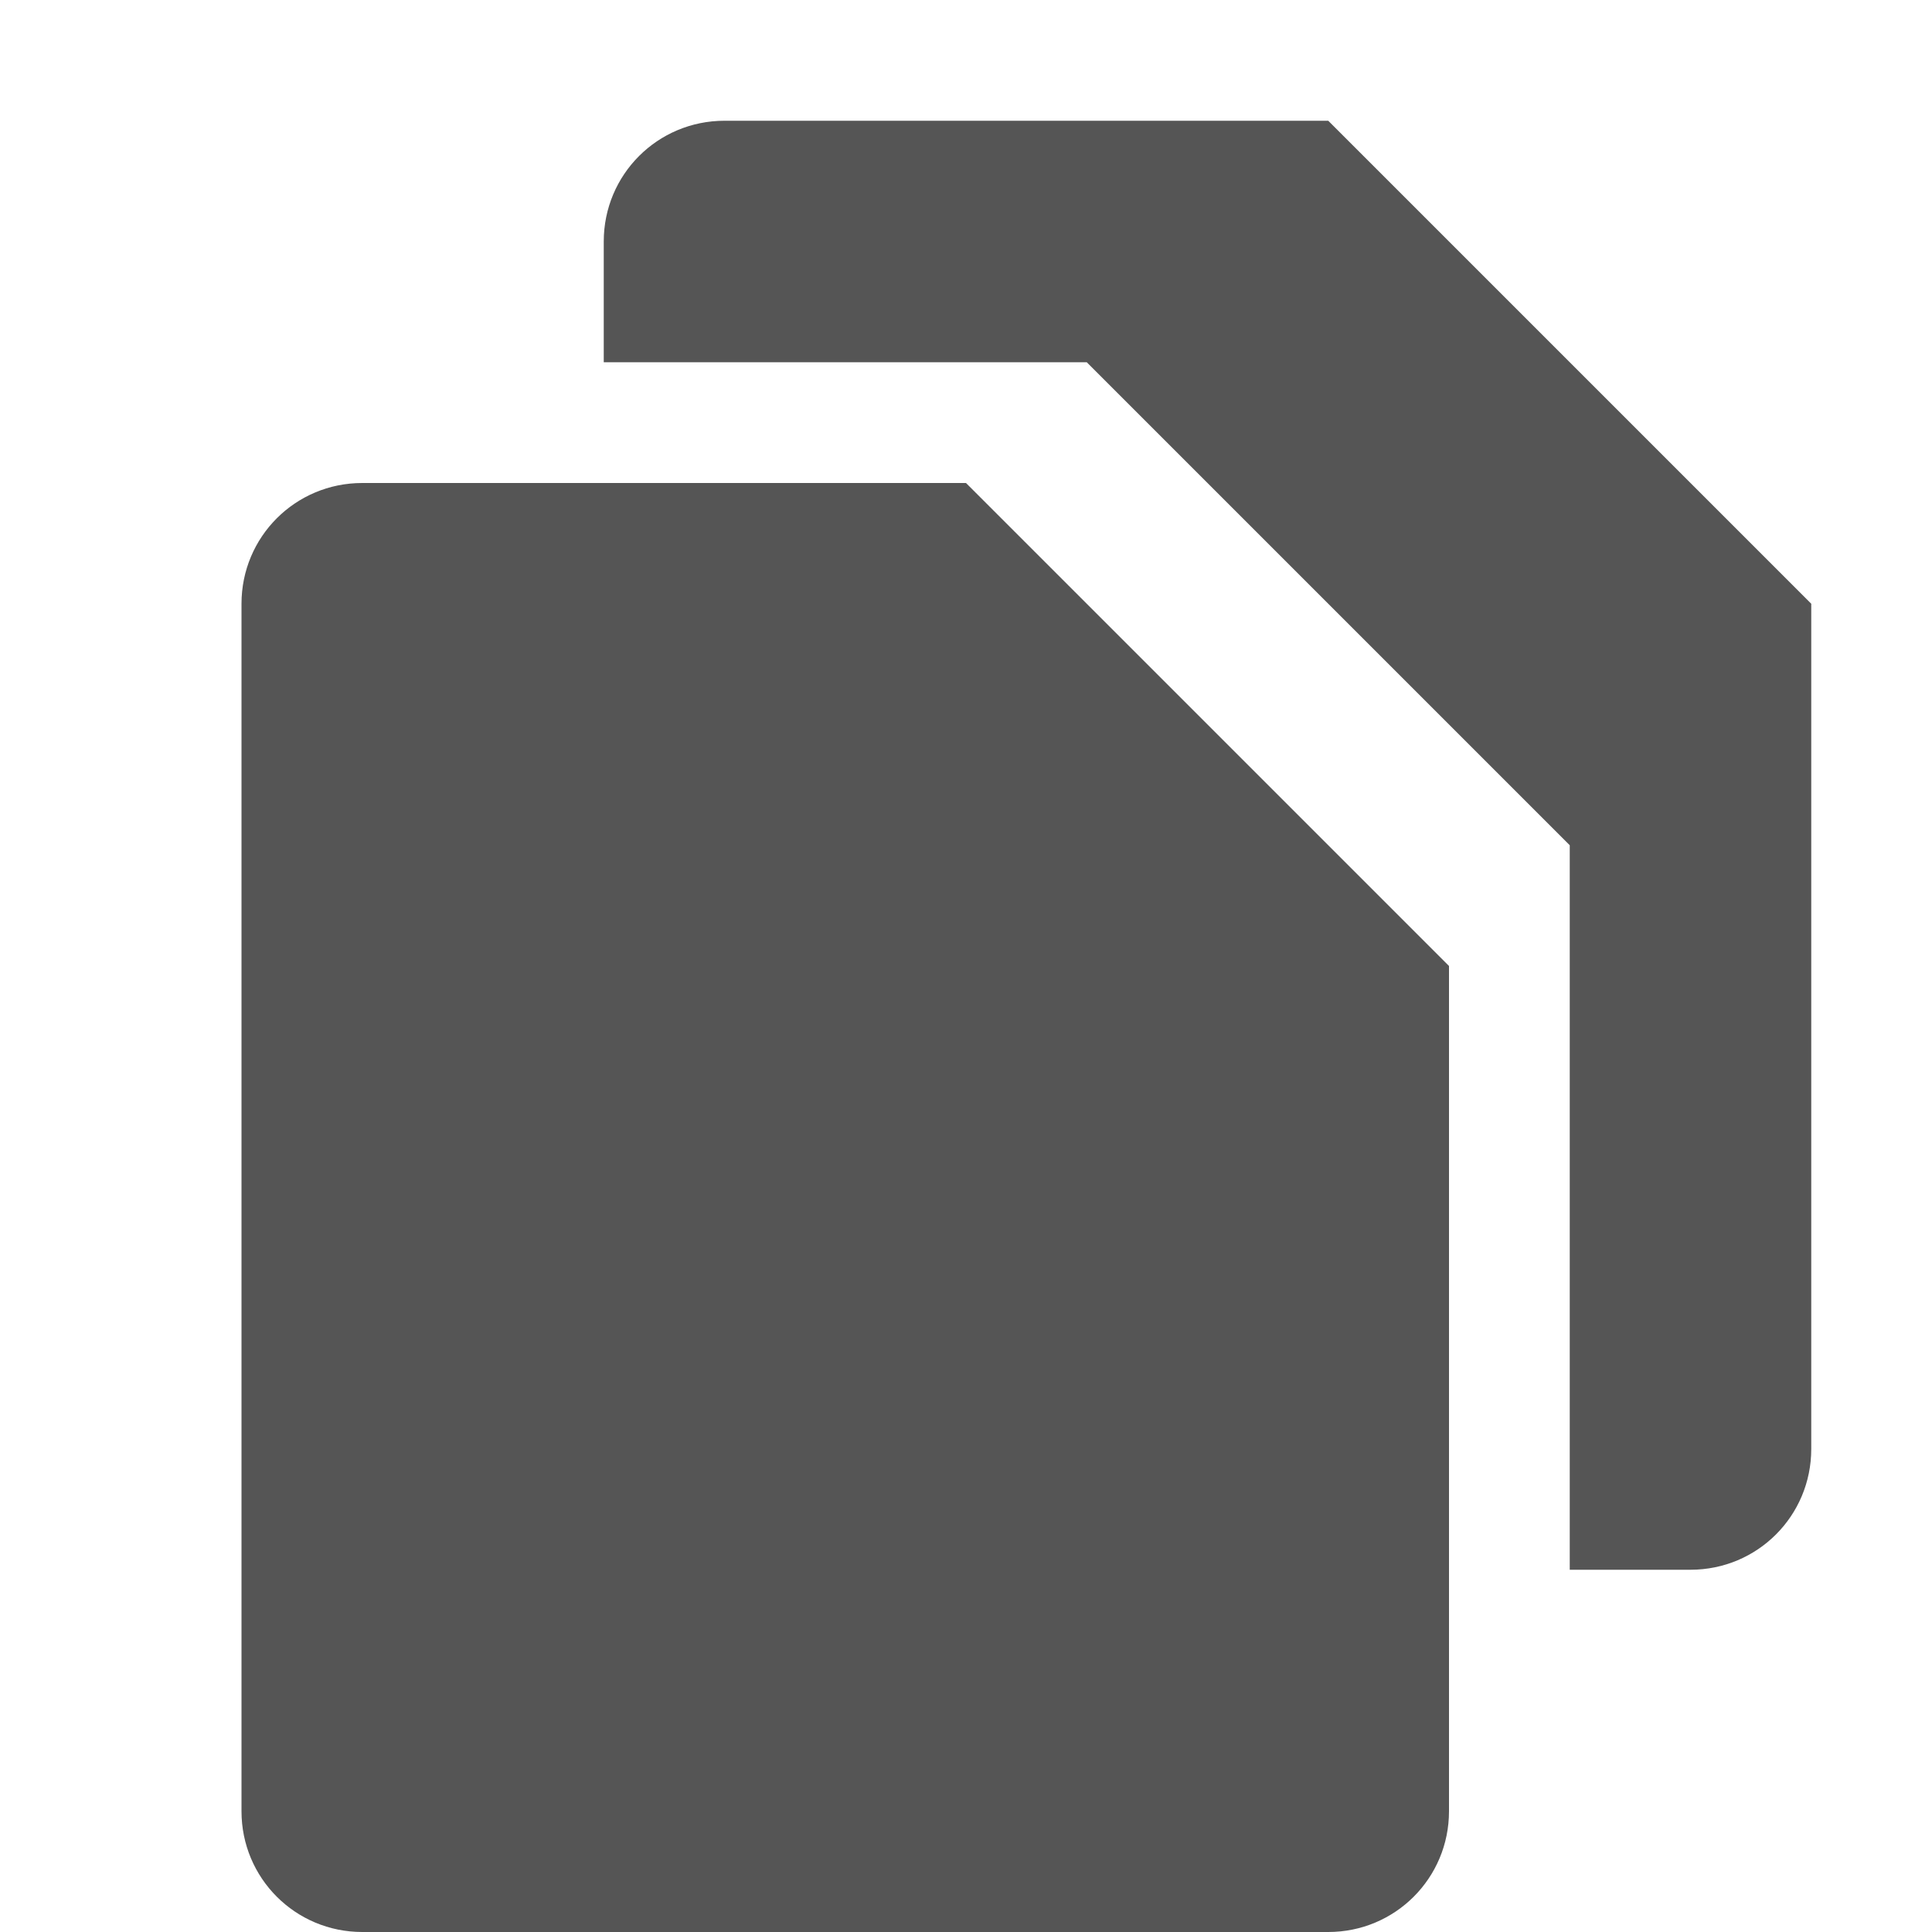
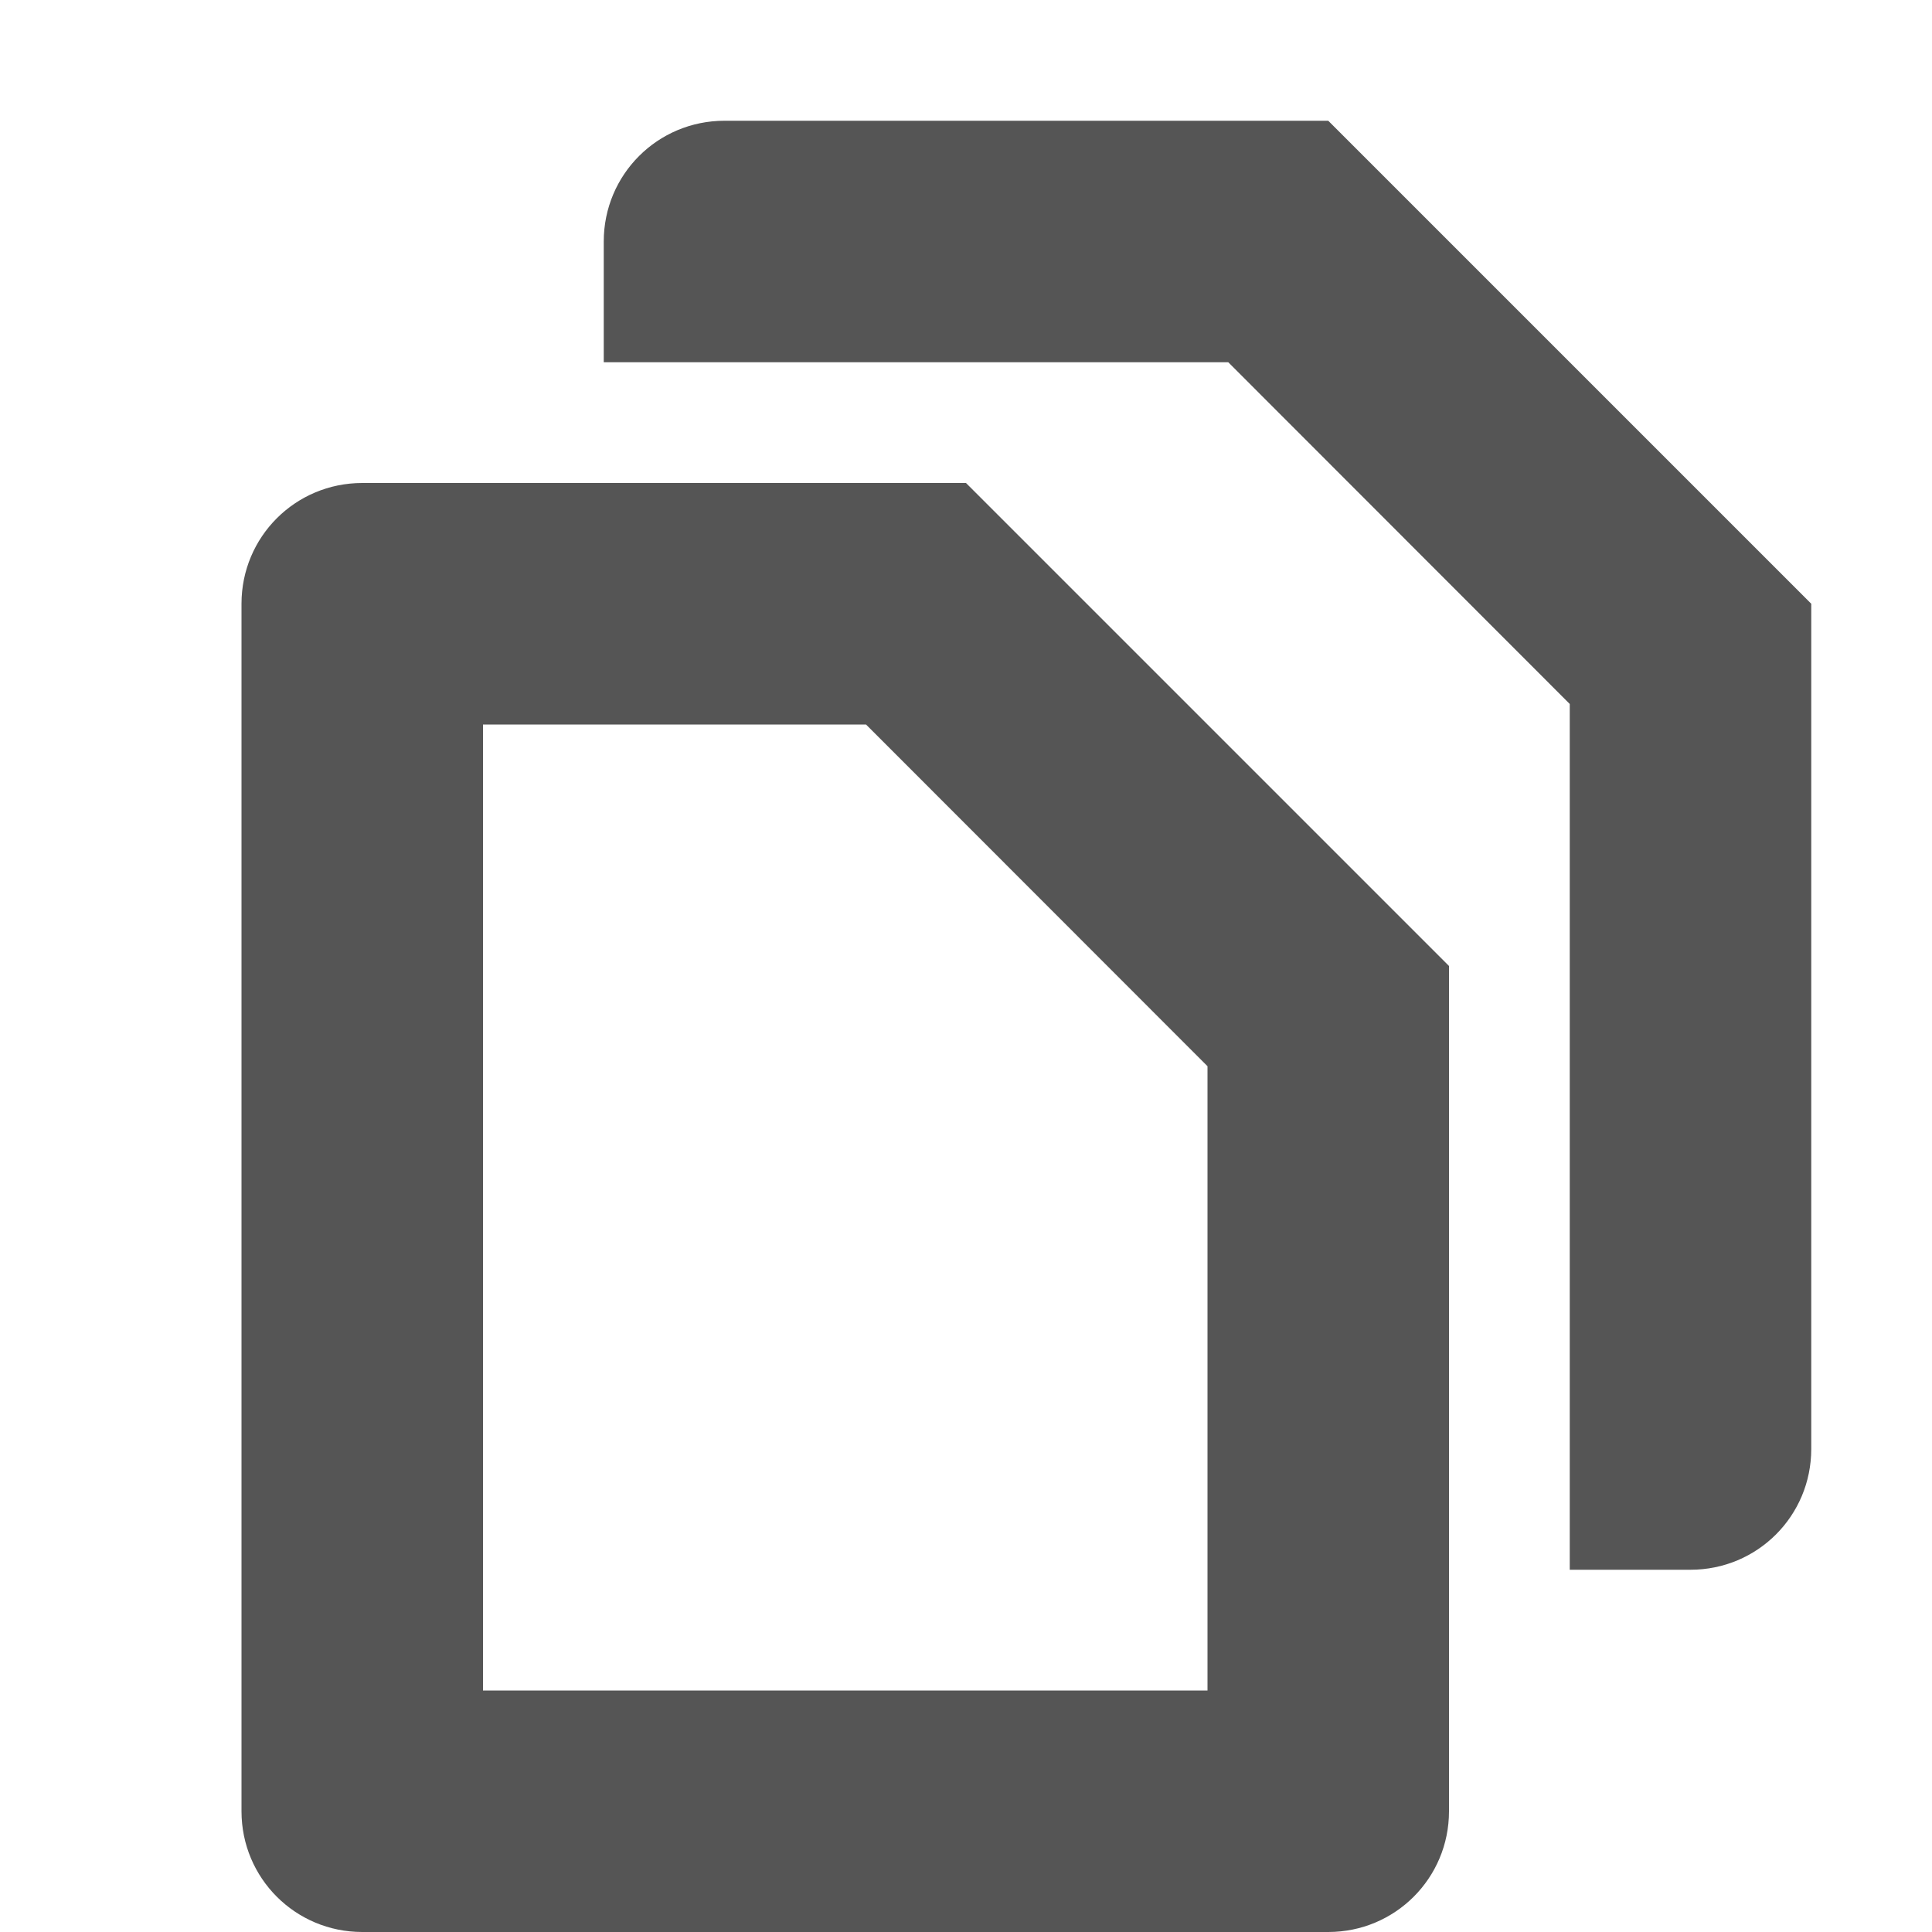
- <svg xmlns="http://www.w3.org/2000/svg" width="16" height="16">
-   <path d="M6 1c-.554 0-1 .446-1 1v1h4l4 4v6h1c.554 0 1-.446 1-1V5l-4-4H6z" fill="#555555" />
-   <path d="M3 4c-.554 0-1 .446-1 1v10c0 .554.446 1 1 1h8c.554 0 1-.446 1-1V8L8 4H3z" fill="#555555" />
+ <svg xmlns="http://www.w3.org/2000/svg" width="16" height="16" version="1.1">
+   <path d="m3 4c-0.554 0-1 0.446-1 1v10c0 0.554 0.446 1 1 1h8c0.554 0 1-0.446 1-1v-4.17-2.83l-4-4h-2-3zm1 2h3 0.172l2.828 2.83v5.17h-6v-8z" fill="#555555" />
+   <path d="m6 1c-0.554 0-1 0.446-1 1v1h2 2.686 0.314 0.172l2.828 2.83v0.482 4.688 2h1c0.554 0 1-0.446 1-1v-4.17-2.83l-4-4h-2-3z" fill="#555555" />
</svg>
